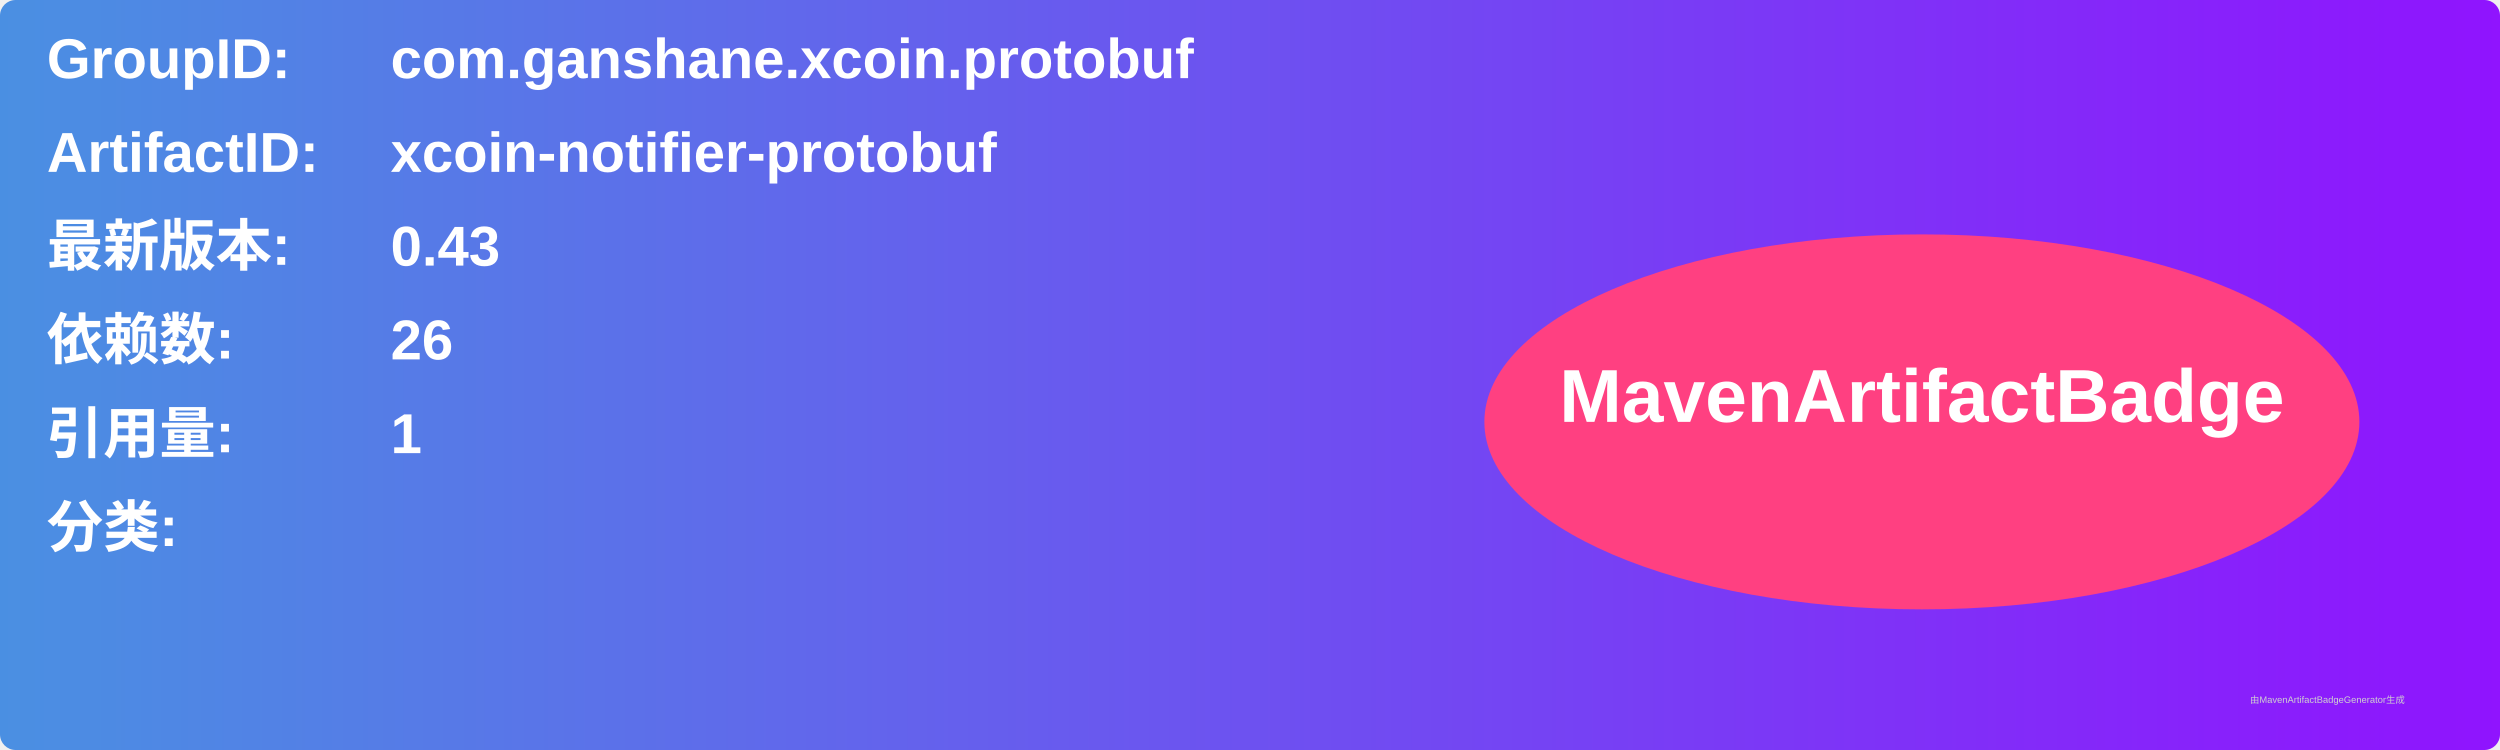
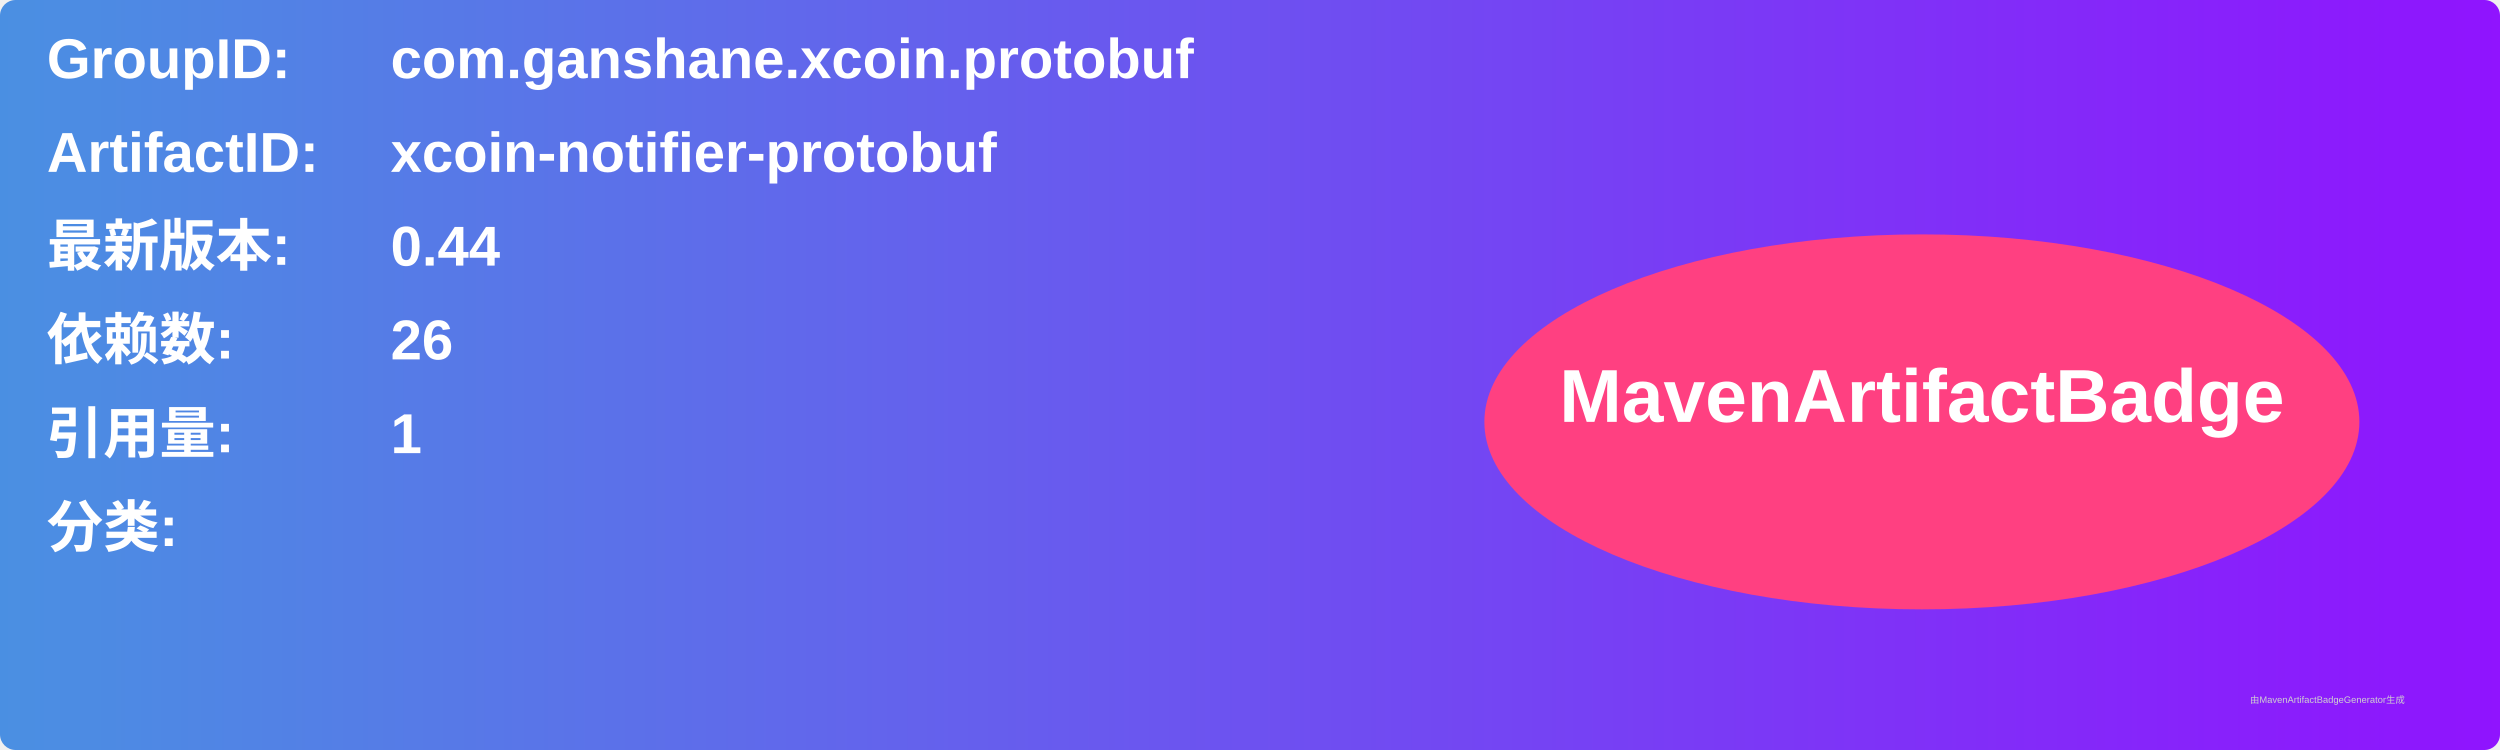
<svg xmlns="http://www.w3.org/2000/svg" width="800" height="240" viewBox="0 0 800 240">
  <linearGradient id="grad" x1="0%" y1="0%" x2="100%" y2="0%">
    <stop offset="0%" stop-color="#4a90e2" />
    <stop offset="100%" stop-color="#9013fe" />
  </linearGradient>
  <rect width="100%" height="100%" rx="5" ry="5" fill="url(#grad)" />
  <g transform="translate(15, 15)">
    <text x="0" y="10" font-family="Arial" font-size="18" fill="white" font-weight="bold" width="260">GroupID:</text>
    <text x="110" y="10" font-family="Arial" font-size="18" fill="white" font-weight="bold" width="460">com.ganshane.xcoin.protobuf</text>
    <text x="0" y="40" font-family="Arial" font-size="18" fill="white" font-weight="bold" width="260">ArtifactID:</text>
    <text x="110" y="40" font-family="Arial" font-size="18" fill="white" font-weight="bold" width="460">xcoin-notifier-protobuf</text>
    <text x="0" y="70" font-family="Arial" font-size="18" fill="white" font-weight="bold">最新版本:</text>
    <text x="110" y="70" font-family="Arial" font-size="18" fill="white" font-weight="bold">
-       <tspan font-weight="bold">0.43</tspan>
+       <tspan font-weight="bold">0.44</tspan>
    </text>
    <text x="0" y="100" font-family="Arial" font-size="18" fill="white" font-weight="bold">依赖数: </text>
    <text x="110" y="100" font-family="Arial" font-size="18" fill="white">
      <tspan font-weight="bold">26</tspan>
    </text>
    <text x="0" y="130" font-family="Arial" font-size="18" fill="white" font-weight="bold">引用量: </text>
    <text x="110" y="130" font-family="Arial" font-size="18" fill="white">
      <tspan font-weight="bold">1</tspan>
    </text>
    <text x="0" y="160" font-family="Arial" font-size="18" fill="white" font-weight="bold">分类:</text>
    <text x="10" y="190" font-family="Arial" font-size="10" fill="white">
      <tspan font-weight="bold" />
    </text>
    <ellipse cx="600" cy="120" rx="140" ry="60" fill="#ff4081" />
    <text x="600" y="120" text-anchor="middle" font-family="Arial" font-size="24" fill="white" font-weight="bold">MavenArtifactBadge</text>
  </g>
  <text x="720" y="225" font-family="Arial" font-size="3" fill="#d0d0d0">由MavenArtifactBadgeGenerator生成</text>
</svg>
